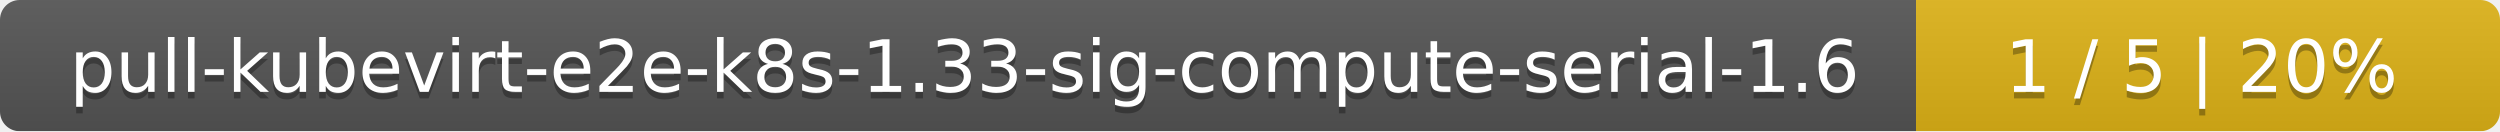
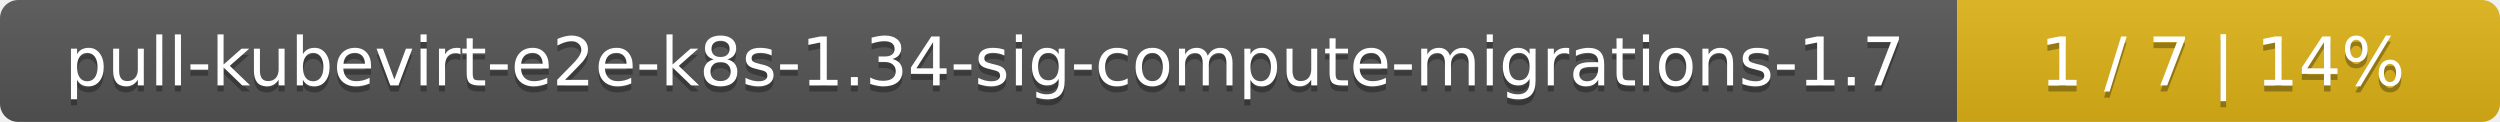
- <svg xmlns="http://www.w3.org/2000/svg" width="381" height="20">
+ <svg xmlns="http://www.w3.org/2000/svg" width="410" height="20">
  <linearGradient id="smooth" x2="0" y2="100%">
    <stop offset="0" stop-color="#bbb" stop-opacity=".1" />
    <stop offset="1" stop-opacity=".1" />
  </linearGradient>
  <mask id="round">
-     <rect width="381" height="20" rx="3" fill="#fff" />
+     <rect width="410" height="20" rx="3" fill="#fff" />
  </mask>
  <g mask="url(#round)">
-     <rect width="292" height="20" fill="#555" />
-     <rect x="292" width="89" height="20" fill="#dfb317" />
-     <rect width="381" height="20" fill="url(#smooth)" />
+     <rect width="321" height="20" fill="#555" />
+     <rect x="321" width="89" height="20" fill="#dfb317" />
+     <rect width="410" height="20" fill="url(#smooth)" />
  </g>
  <g fill="#fff" text-anchor="middle" font-family="DejaVu Sans,Verdana,Geneva,sans-serif" font-size="11">
-     <text x="147" y="15" fill="#010101" fill-opacity=".3">pull-kubevirt-e2e-k8s-1.33-sig-compute-serial-1.6</text>
-     <text x="147" y="14">pull-kubevirt-e2e-k8s-1.33-sig-compute-serial-1.6</text>
-     <text x="335.5" y="15" fill="#010101" fill-opacity=".3">1 / 5    |    20%</text>
-     <text x="335.5" y="14">1 / 5    |    20%</text>
+     <text x="161.5" y="15" fill="#010101" fill-opacity=".3">pull-kubevirt-e2e-k8s-1.34-sig-compute-migrations-1.7</text>
+     <text x="161.5" y="14">pull-kubevirt-e2e-k8s-1.34-sig-compute-migrations-1.7</text>
+     <text x="364.5" y="15" fill="#010101" fill-opacity=".3">1 / 7    |    14%</text>
+     <text x="364.5" y="14">1 / 7    |    14%</text>
  </g>
</svg>
